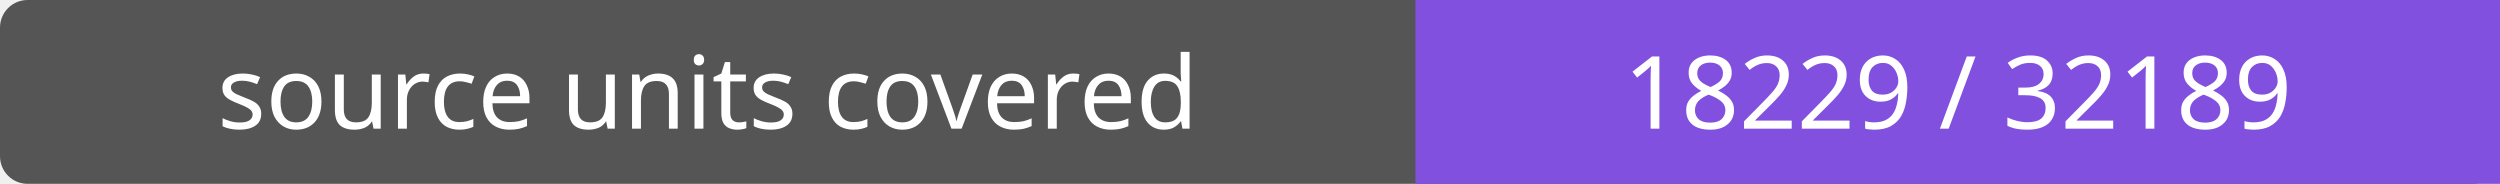
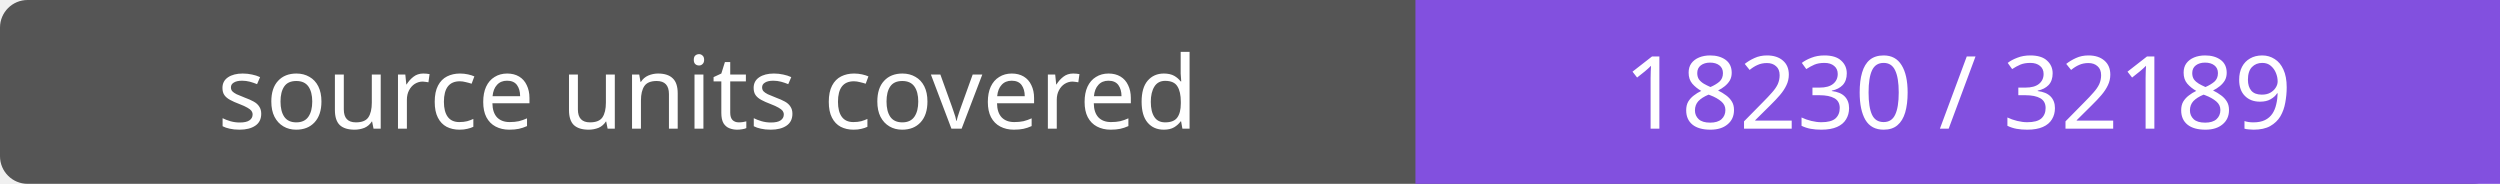
- <svg xmlns="http://www.w3.org/2000/svg" width="272" height="20" role="img" aria-label="source units covered: 18229 / 32189">
+ <svg xmlns="http://www.w3.org/2000/svg" width="272" height="20" role="img" aria-label="source units covered: 18230 / 32189">
  <rect width="272" height="20" rx="3" fill="#555" />
  <path fill="#8250df" d="M154 0h118v20H154z" />
  <g fill="#fff" text-anchor="middle" font-family="Verdana,sans-serif" font-size="11">
    <text x="77.0" y="14">source units covered</text>
-     <text x="213.0" y="14">18229 / 32189</text>
+     <text x="213.0" y="14">18230 / 32189</text>
  </g>
</svg>
